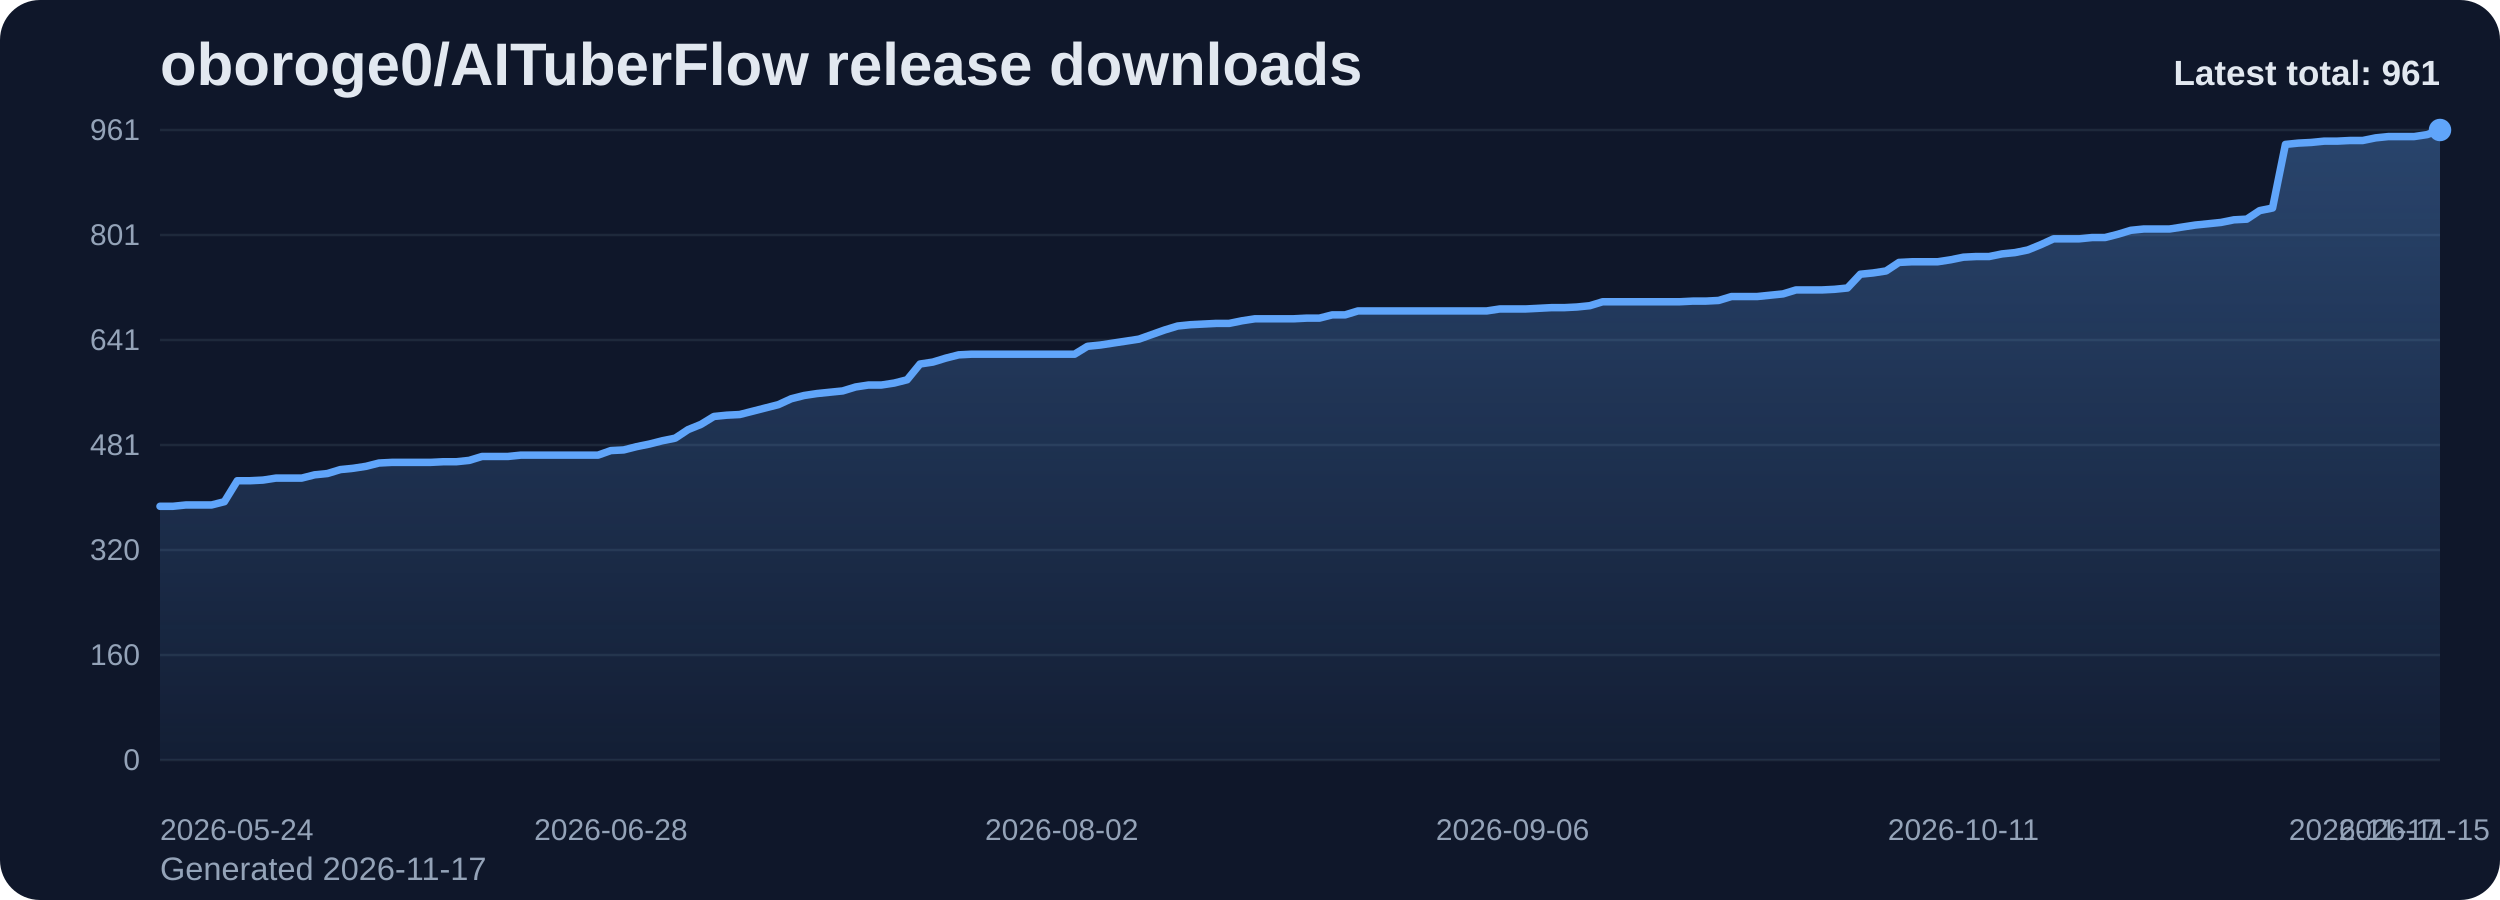
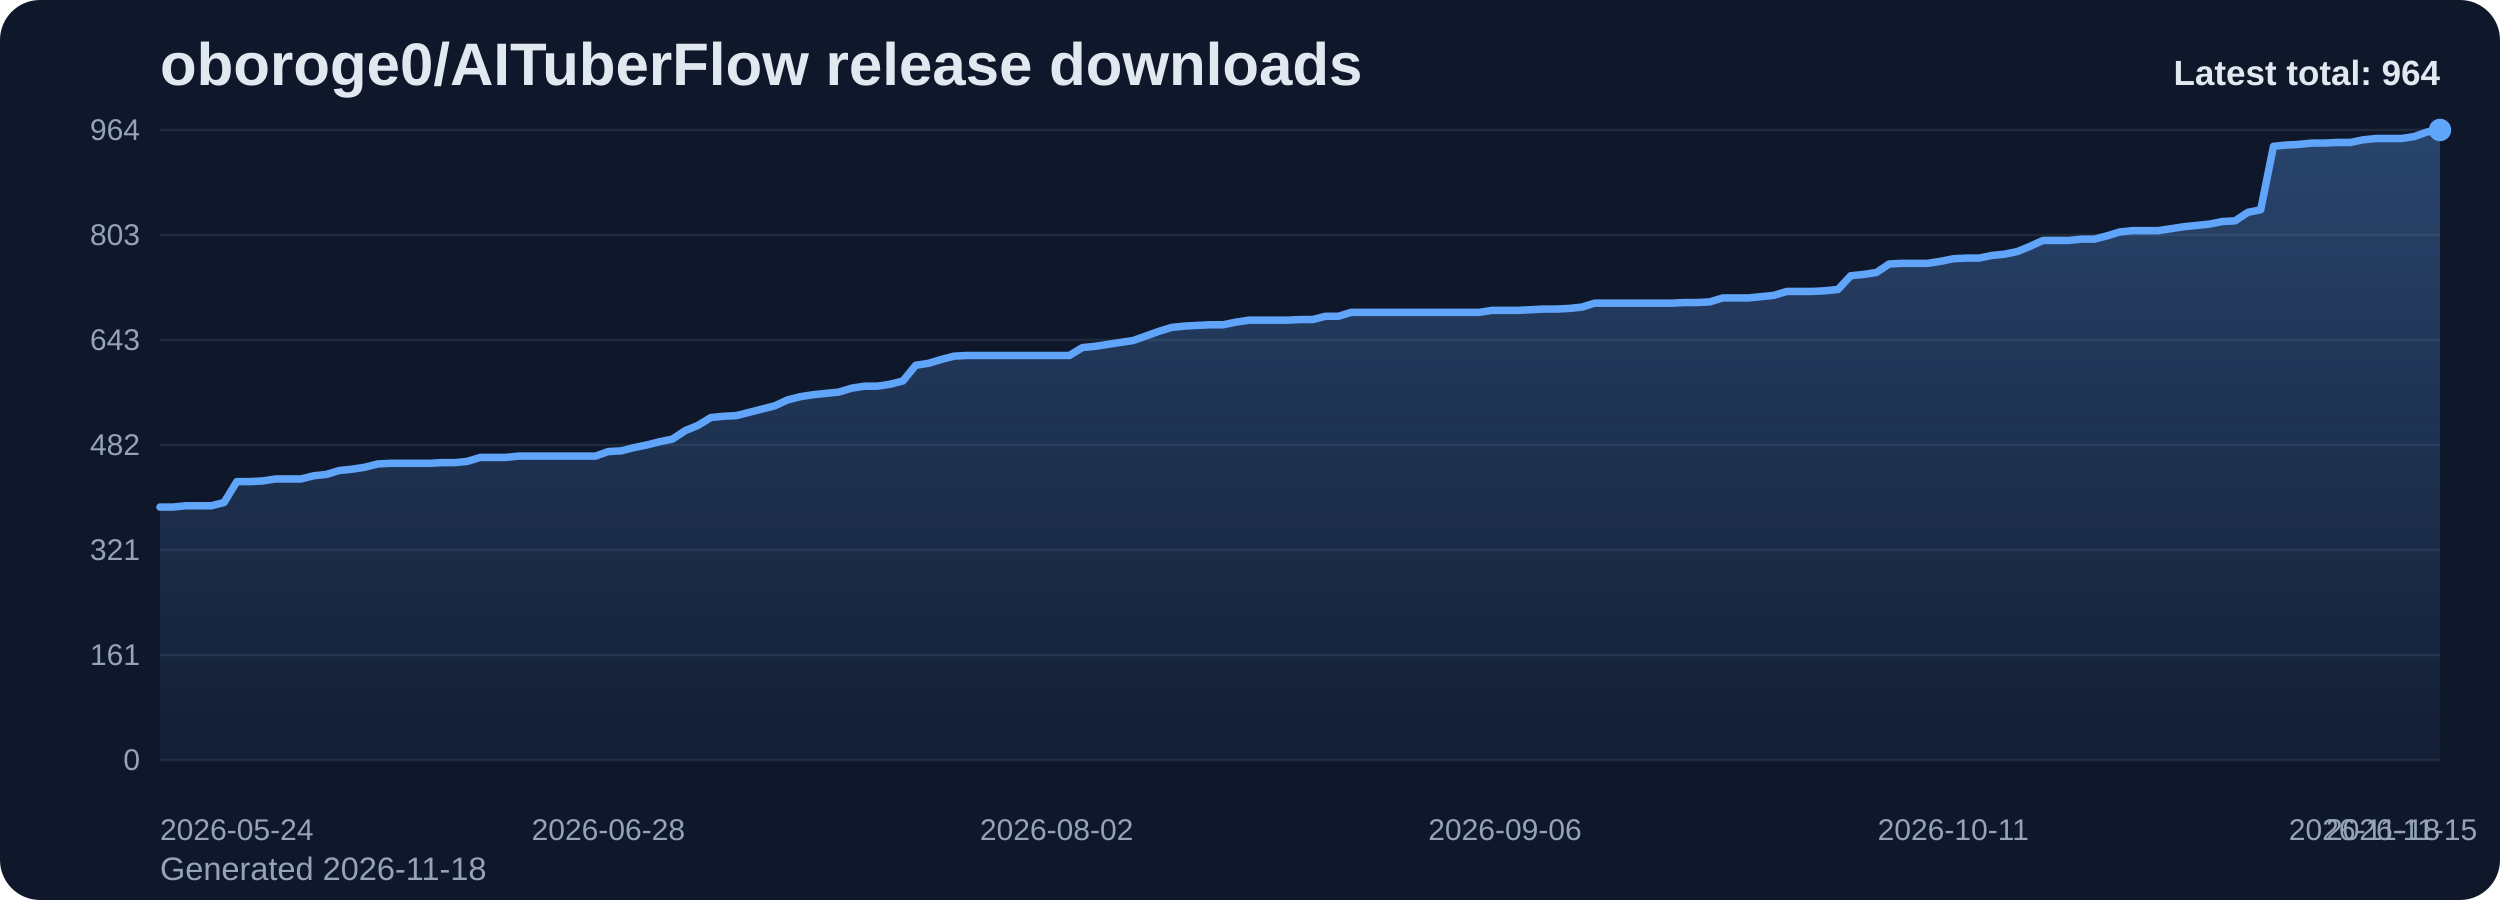
<svg xmlns="http://www.w3.org/2000/svg" viewBox="0 0 1000 360" role="img" aria-label="oboroge0/AITuberFlow release downloads chart">
  <defs>
    <linearGradient id="fill-total-trend-slate" x1="0" y1="0" x2="0" y2="1">
      <stop offset="0%" stop-color="#60a5fa" stop-opacity="0.32" />
      <stop offset="100%" stop-color="#60a5fa" stop-opacity="0.05" />
    </linearGradient>
    <style>
      .bg { fill: #0f172a; }
      .title { font: 700 24px Arial, sans-serif; fill: #e2e8f0; }
      .sub { font: 400 13px Arial, sans-serif; fill: #94a3b8; }
      .grid { stroke: #1e293b; stroke-width: 1; }
      .axis { font: 400 12px Arial, sans-serif; fill: #94a3b8; }
      .line { fill: none; stroke: #60a5fa; stroke-width: 3; stroke-linecap: round; stroke-linejoin: round; }
      .dot { fill: #60a5fa; }
      .value { font: 600 11px Arial, sans-serif; fill: #cbd5e1; }
      .latest { font: 700 14px Arial, sans-serif; fill: #e2e8f0; }
    </style>
  </defs>
  <rect class="bg" x="0" y="0" width="1000" height="360" rx="16" />
  <text class="title" x="64" y="34">oboroge0/AITuberFlow release downloads</text>
-   <text class="sub" x="64" y="352">Generated 2026-11-17</text>
+   <text class="sub" x="64" y="352">Generated 2026-11-18</text>
  <line x1="64" y1="52.00" x2="976" y2="52.00" class="grid" />
-   <text x="56" y="56.00" text-anchor="end" class="axis">961</text>
+   <text x="56" y="56.00" text-anchor="end" class="axis">964</text>
  <line x1="64" y1="94.00" x2="976" y2="94.00" class="grid" />
-   <text x="56" y="98.00" text-anchor="end" class="axis">801</text>
+   <text x="56" y="98.00" text-anchor="end" class="axis">803</text>
  <line x1="64" y1="136.00" x2="976" y2="136.00" class="grid" />
-   <text x="56" y="140.00" text-anchor="end" class="axis">641</text>
+   <text x="56" y="140.00" text-anchor="end" class="axis">643</text>
  <line x1="64" y1="178.00" x2="976" y2="178.00" class="grid" />
-   <text x="56" y="182.00" text-anchor="end" class="axis">481</text>
+   <text x="56" y="182.00" text-anchor="end" class="axis">482</text>
  <line x1="64" y1="220.00" x2="976" y2="220.00" class="grid" />
-   <text x="56" y="224.00" text-anchor="end" class="axis">320</text>
+   <text x="56" y="224.00" text-anchor="end" class="axis">321</text>
  <line x1="64" y1="262.00" x2="976" y2="262.00" class="grid" />
-   <text x="56" y="266.00" text-anchor="end" class="axis">160</text>
+   <text x="56" y="266.00" text-anchor="end" class="axis">161</text>
  <line x1="64" y1="304.00" x2="976" y2="304.00" class="grid" />
  <text x="56" y="308.00" text-anchor="end" class="axis">0</text>
-   <path d="M 64.00 304 L 64.00 202.52 L 69.15 202.52 L 74.31 201.99 L 79.46 201.99 L 84.61 201.99 L 89.76 200.68 L 94.92 192.29 L 100.07 192.29 L 105.22 192.03 L 110.37 191.24 L 115.53 191.24 L 120.68 191.24 L 125.83 189.93 L 130.98 189.41 L 136.14 187.83 L 141.29 187.31 L 146.44 186.52 L 151.59 185.21 L 156.75 184.95 L 161.90 184.95 L 167.05 184.95 L 172.20 184.95 L 177.36 184.69 L 182.51 184.69 L 187.66 184.16 L 192.81 182.59 L 197.97 182.59 L 203.12 182.59 L 208.27 182.06 L 213.42 182.06 L 218.58 182.06 L 223.73 182.06 L 228.88 182.06 L 234.03 182.06 L 239.19 182.06 L 244.34 180.23 L 249.49 179.97 L 254.64 178.66 L 259.80 177.61 L 264.95 176.30 L 270.10 175.25 L 275.25 171.84 L 280.41 169.74 L 285.56 166.59 L 290.71 166.07 L 295.86 165.81 L 301.02 164.50 L 306.17 163.18 L 311.32 161.87 L 316.47 159.51 L 321.63 158.20 L 326.78 157.42 L 331.93 156.89 L 337.08 156.37 L 342.24 154.79 L 347.39 154.01 L 352.54 154.01 L 357.69 153.22 L 362.85 151.91 L 368.00 145.61 L 373.15 144.83 L 378.31 143.25 L 383.46 141.94 L 388.61 141.68 L 393.76 141.68 L 398.92 141.68 L 404.07 141.68 L 409.22 141.68 L 414.37 141.68 L 419.53 141.68 L 424.68 141.68 L 429.83 141.68 L 434.98 138.53 L 440.14 138.01 L 445.29 137.22 L 450.44 136.44 L 455.59 135.65 L 460.75 133.81 L 465.90 131.98 L 471.05 130.41 L 476.20 129.88 L 481.36 129.62 L 486.51 129.36 L 491.66 129.36 L 496.81 128.31 L 501.97 127.52 L 507.12 127.52 L 512.27 127.52 L 517.42 127.52 L 522.58 127.26 L 527.73 127.26 L 532.88 125.95 L 538.03 125.95 L 543.19 124.37 L 548.34 124.37 L 553.49 124.37 L 558.64 124.37 L 563.80 124.37 L 568.95 124.37 L 574.10 124.37 L 579.25 124.37 L 584.41 124.37 L 589.56 124.37 L 594.71 124.37 L 599.86 123.59 L 605.02 123.59 L 610.17 123.59 L 615.32 123.33 L 620.47 123.06 L 625.63 123.06 L 630.78 122.80 L 635.93 122.28 L 641.08 120.70 L 646.24 120.70 L 651.39 120.70 L 656.54 120.70 L 661.69 120.70 L 666.85 120.70 L 672.00 120.70 L 677.15 120.44 L 682.31 120.44 L 687.46 120.18 L 692.61 118.61 L 697.76 118.61 L 702.92 118.61 L 708.07 118.08 L 713.22 117.56 L 718.37 115.98 L 723.53 115.98 L 728.68 115.98 L 733.83 115.72 L 738.98 115.20 L 744.14 109.69 L 749.29 109.17 L 754.44 108.38 L 759.59 104.97 L 764.75 104.71 L 769.90 104.71 L 775.05 104.71 L 780.20 103.92 L 785.36 102.87 L 790.51 102.61 L 795.66 102.61 L 800.81 101.56 L 805.97 101.04 L 811.12 99.99 L 816.27 97.89 L 821.42 95.53 L 826.58 95.53 L 831.73 95.53 L 836.88 95.01 L 842.03 95.01 L 847.19 93.69 L 852.34 92.12 L 857.49 91.60 L 862.64 91.60 L 867.80 91.60 L 872.95 90.81 L 878.10 90.02 L 883.25 89.50 L 888.41 88.97 L 893.56 87.93 L 898.71 87.66 L 903.86 84.25 L 909.02 83.20 L 914.17 57.77 L 919.32 57.24 L 924.47 56.98 L 929.63 56.46 L 934.78 56.46 L 939.93 56.20 L 945.08 56.20 L 950.24 55.15 L 955.39 54.62 L 960.54 54.62 L 965.69 54.62 L 970.85 53.84 L 976.00 52.00 L 976.00 304 Z" fill="url(#fill-total-trend-slate)" />
-   <polyline class="line" points="64.00,202.52 69.15,202.52 74.31,201.99 79.46,201.99 84.61,201.99 89.76,200.68 94.92,192.29 100.07,192.29 105.22,192.03 110.37,191.24 115.53,191.24 120.68,191.24 125.83,189.93 130.98,189.41 136.14,187.83 141.29,187.31 146.44,186.52 151.59,185.21 156.75,184.95 161.90,184.95 167.05,184.95 172.20,184.95 177.36,184.69 182.51,184.69 187.66,184.16 192.81,182.59 197.97,182.59 203.12,182.59 208.27,182.06 213.42,182.06 218.58,182.06 223.73,182.06 228.88,182.06 234.03,182.06 239.19,182.06 244.34,180.23 249.49,179.97 254.64,178.66 259.80,177.61 264.95,176.30 270.10,175.25 275.25,171.84 280.41,169.74 285.56,166.59 290.71,166.07 295.86,165.81 301.02,164.50 306.17,163.18 311.32,161.87 316.47,159.51 321.63,158.20 326.78,157.42 331.93,156.89 337.08,156.37 342.24,154.79 347.39,154.01 352.54,154.01 357.69,153.22 362.85,151.91 368.00,145.61 373.15,144.83 378.31,143.25 383.46,141.94 388.61,141.68 393.76,141.68 398.92,141.68 404.07,141.68 409.22,141.68 414.37,141.68 419.53,141.68 424.68,141.68 429.83,141.68 434.98,138.53 440.14,138.01 445.29,137.22 450.44,136.44 455.59,135.65 460.75,133.81 465.90,131.98 471.05,130.41 476.20,129.88 481.36,129.62 486.51,129.36 491.66,129.36 496.81,128.31 501.97,127.52 507.12,127.52 512.27,127.52 517.42,127.52 522.58,127.26 527.73,127.26 532.88,125.95 538.03,125.95 543.19,124.37 548.34,124.37 553.49,124.37 558.64,124.37 563.80,124.37 568.95,124.37 574.10,124.37 579.25,124.37 584.41,124.37 589.56,124.37 594.71,124.37 599.86,123.59 605.02,123.59 610.17,123.59 615.32,123.33 620.47,123.06 625.63,123.06 630.78,122.80 635.93,122.28 641.08,120.70 646.24,120.70 651.39,120.70 656.54,120.70 661.69,120.70 666.85,120.70 672.00,120.70 677.15,120.44 682.31,120.44 687.46,120.18 692.61,118.61 697.76,118.61 702.92,118.61 708.07,118.08 713.22,117.56 718.37,115.98 723.53,115.98 728.68,115.98 733.83,115.72 738.98,115.20 744.14,109.69 749.29,109.17 754.44,108.38 759.59,104.97 764.75,104.71 769.90,104.71 775.05,104.71 780.20,103.92 785.36,102.87 790.51,102.61 795.66,102.61 800.81,101.56 805.97,101.04 811.12,99.99 816.27,97.89 821.42,95.53 826.58,95.53 831.73,95.53 836.88,95.01 842.03,95.01 847.19,93.69 852.34,92.12 857.49,91.60 862.64,91.60 867.80,91.60 872.95,90.81 878.10,90.02 883.25,89.50 888.41,88.97 893.56,87.93 898.71,87.66 903.86,84.25 909.02,83.20 914.17,57.77 919.32,57.24 924.47,56.98 929.63,56.46 934.78,56.46 939.93,56.20 945.08,56.20 950.24,55.15 955.39,54.62 960.54,54.62 965.69,54.62 970.85,53.84 976.00,52.00" />
+   <path d="M 64.00 304 L 64.00 202.83 L 69.12 202.83 L 74.25 202.31 L 79.37 202.31 L 84.49 202.31 L 89.62 201.00 L 94.74 192.64 L 99.87 192.64 L 104.99 192.38 L 110.11 191.59 L 115.24 191.59 L 120.36 191.59 L 125.48 190.29 L 130.61 189.76 L 135.73 188.20 L 140.85 187.67 L 145.98 186.89 L 151.10 185.58 L 156.22 185.32 L 161.35 185.32 L 166.47 185.32 L 171.60 185.32 L 176.72 185.06 L 181.84 185.06 L 186.97 184.54 L 192.09 182.97 L 197.21 182.97 L 202.34 182.97 L 207.46 182.44 L 212.58 182.44 L 217.71 182.44 L 222.83 182.44 L 227.96 182.44 L 233.08 182.44 L 238.20 182.44 L 243.33 180.61 L 248.45 180.35 L 253.57 179.05 L 258.70 178.00 L 263.82 176.69 L 268.94 175.65 L 274.07 172.25 L 279.19 170.16 L 284.31 167.02 L 289.44 166.50 L 294.56 166.24 L 299.69 164.93 L 304.81 163.62 L 309.93 162.32 L 315.06 159.96 L 320.18 158.66 L 325.30 157.87 L 330.43 157.35 L 335.55 156.83 L 340.67 155.26 L 345.80 154.47 L 350.92 154.47 L 356.04 153.69 L 361.17 152.38 L 366.29 146.11 L 371.42 145.32 L 376.54 143.76 L 381.66 142.45 L 386.79 142.19 L 391.91 142.19 L 397.03 142.19 L 402.16 142.19 L 407.28 142.19 L 412.40 142.19 L 417.53 142.19 L 422.65 142.19 L 427.78 142.19 L 432.90 139.05 L 438.02 138.53 L 443.15 137.74 L 448.27 136.96 L 453.39 136.17 L 458.52 134.34 L 463.64 132.51 L 468.76 130.95 L 473.89 130.42 L 479.01 130.16 L 484.13 129.90 L 489.26 129.90 L 494.38 128.85 L 499.51 128.07 L 504.63 128.07 L 509.75 128.07 L 514.88 128.07 L 520.00 127.81 L 525.12 127.81 L 530.25 126.50 L 535.37 126.50 L 540.49 124.93 L 545.62 124.93 L 550.74 124.93 L 555.87 124.93 L 560.99 124.93 L 566.11 124.93 L 571.24 124.93 L 576.36 124.93 L 581.48 124.93 L 586.61 124.93 L 591.73 124.93 L 596.85 124.15 L 601.98 124.15 L 607.10 124.15 L 612.22 123.89 L 617.35 123.63 L 622.47 123.63 L 627.60 123.37 L 632.72 122.84 L 637.84 121.27 L 642.97 121.27 L 648.09 121.27 L 653.21 121.27 L 658.34 121.27 L 663.46 121.27 L 668.58 121.27 L 673.71 121.01 L 678.83 121.01 L 683.96 120.75 L 689.08 119.18 L 694.20 119.18 L 699.33 119.18 L 704.45 118.66 L 709.57 118.14 L 714.70 116.57 L 719.82 116.57 L 724.94 116.57 L 730.07 116.31 L 735.19 115.78 L 740.31 110.29 L 745.44 109.77 L 750.56 108.99 L 755.69 105.59 L 760.81 105.33 L 765.93 105.33 L 771.06 105.33 L 776.18 104.54 L 781.30 103.50 L 786.43 103.24 L 791.55 103.24 L 796.67 102.19 L 801.80 101.67 L 806.92 100.62 L 812.04 98.53 L 817.17 96.18 L 822.29 96.18 L 827.42 96.18 L 832.54 95.66 L 837.66 95.66 L 842.79 94.35 L 847.91 92.78 L 853.03 92.26 L 858.16 92.26 L 863.28 92.26 L 868.40 91.47 L 873.53 90.69 L 878.65 90.17 L 883.78 89.64 L 888.90 88.60 L 894.02 88.34 L 899.15 84.94 L 904.27 83.89 L 909.39 58.54 L 914.52 58.01 L 919.64 57.75 L 924.76 57.23 L 929.89 57.23 L 935.01 56.97 L 940.13 56.97 L 945.26 55.92 L 950.38 55.40 L 955.51 55.40 L 960.63 55.40 L 965.75 54.61 L 970.88 52.78 L 976.00 52.00 L 976.00 304 Z" fill="url(#fill-total-trend-slate)" />
+   <polyline class="line" points="64.00,202.83 69.12,202.83 74.25,202.31 79.37,202.31 84.49,202.31 89.62,201.00 94.74,192.64 99.87,192.64 104.99,192.38 110.11,191.59 115.24,191.59 120.36,191.59 125.48,190.29 130.61,189.76 135.73,188.20 140.85,187.67 145.98,186.89 151.10,185.58 156.22,185.32 161.35,185.32 166.47,185.32 171.60,185.32 176.72,185.06 181.84,185.06 186.97,184.54 192.09,182.97 197.21,182.97 202.34,182.97 207.46,182.44 212.58,182.44 217.71,182.44 222.83,182.44 227.96,182.44 233.08,182.44 238.20,182.44 243.33,180.61 248.45,180.35 253.57,179.05 258.70,178.00 263.82,176.69 268.94,175.65 274.07,172.25 279.19,170.16 284.31,167.02 289.44,166.50 294.56,166.24 299.69,164.93 304.81,163.62 309.93,162.32 315.06,159.96 320.18,158.66 325.30,157.87 330.43,157.35 335.55,156.83 340.67,155.26 345.80,154.47 350.92,154.47 356.04,153.69 361.17,152.38 366.29,146.11 371.42,145.32 376.54,143.76 381.66,142.45 386.79,142.19 391.91,142.19 397.03,142.19 402.16,142.19 407.28,142.19 412.40,142.19 417.53,142.19 422.65,142.19 427.78,142.19 432.90,139.05 438.02,138.53 443.15,137.74 448.27,136.96 453.39,136.17 458.52,134.34 463.64,132.51 468.76,130.95 473.89,130.42 479.01,130.16 484.13,129.90 489.26,129.90 494.38,128.85 499.51,128.07 504.63,128.07 509.75,128.07 514.88,128.07 520.00,127.81 525.12,127.81 530.25,126.50 535.37,126.50 540.49,124.93 545.62,124.93 550.74,124.93 555.87,124.93 560.99,124.93 566.11,124.93 571.24,124.93 576.36,124.93 581.48,124.93 586.61,124.93 591.73,124.93 596.85,124.15 601.98,124.15 607.10,124.15 612.22,123.89 617.35,123.63 622.47,123.63 627.60,123.37 632.72,122.84 637.84,121.27 642.97,121.27 648.09,121.27 653.21,121.27 658.34,121.27 663.46,121.27 668.58,121.27 673.71,121.01 678.83,121.01 683.96,120.75 689.08,119.18 694.20,119.18 699.33,119.18 704.45,118.66 709.57,118.14 714.70,116.57 719.82,116.57 724.94,116.57 730.07,116.31 735.19,115.78 740.31,110.29 745.44,109.77 750.56,108.99 755.69,105.59 760.81,105.33 765.93,105.33 771.06,105.33 776.18,104.54 781.30,103.50 786.43,103.24 791.55,103.24 796.67,102.19 801.80,101.67 806.92,100.62 812.04,98.53 817.17,96.18 822.29,96.18 827.42,96.18 832.54,95.66 837.66,95.66 842.79,94.35 847.91,92.78 853.03,92.26 858.16,92.26 863.28,92.26 868.40,91.47 873.53,90.69 878.65,90.17 883.78,89.64 888.90,88.60 894.02,88.34 899.15,84.94 904.27,83.89 909.39,58.54 914.52,58.01 919.64,57.75 924.76,57.23 929.89,57.23 935.01,56.97 940.13,56.97 945.26,55.92 950.38,55.40 955.51,55.40 960.63,55.40 965.75,54.61 970.88,52.78 976.00,52.00" />
  <circle class="dot" cx="976.00" cy="52.00" r="4.5" />
  <text class="axis" x="64.00" y="336" text-anchor="start">2026-05-24</text>
-   <text class="axis" x="244.34" y="336" text-anchor="middle">2026-06-28</text>
-   <text class="axis" x="424.68" y="336" text-anchor="middle">2026-08-02</text>
-   <text class="axis" x="605.02" y="336" text-anchor="middle">2026-09-06</text>
-   <text class="axis" x="785.36" y="336" text-anchor="middle">2026-10-11</text>
-   <text class="axis" x="965.69" y="336" text-anchor="middle">2026-11-15</text>
-   <text class="axis" x="976.00" y="336" text-anchor="end">2026-11-17</text>
-   <text class="latest" x="976" y="34" text-anchor="end">Latest total: 961</text>
+   <text class="axis" x="243.33" y="336" text-anchor="middle">2026-06-28</text>
+   <text class="axis" x="422.65" y="336" text-anchor="middle">2026-08-02</text>
+   <text class="axis" x="601.98" y="336" text-anchor="middle">2026-09-06</text>
+   <text class="axis" x="781.30" y="336" text-anchor="middle">2026-10-11</text>
+   <text class="axis" x="960.63" y="336" text-anchor="middle">2026-11-15</text>
+   <text class="axis" x="976.00" y="336" text-anchor="end">2026-11-18</text>
+   <text class="latest" x="976" y="34" text-anchor="end">Latest total: 964</text>
</svg>
